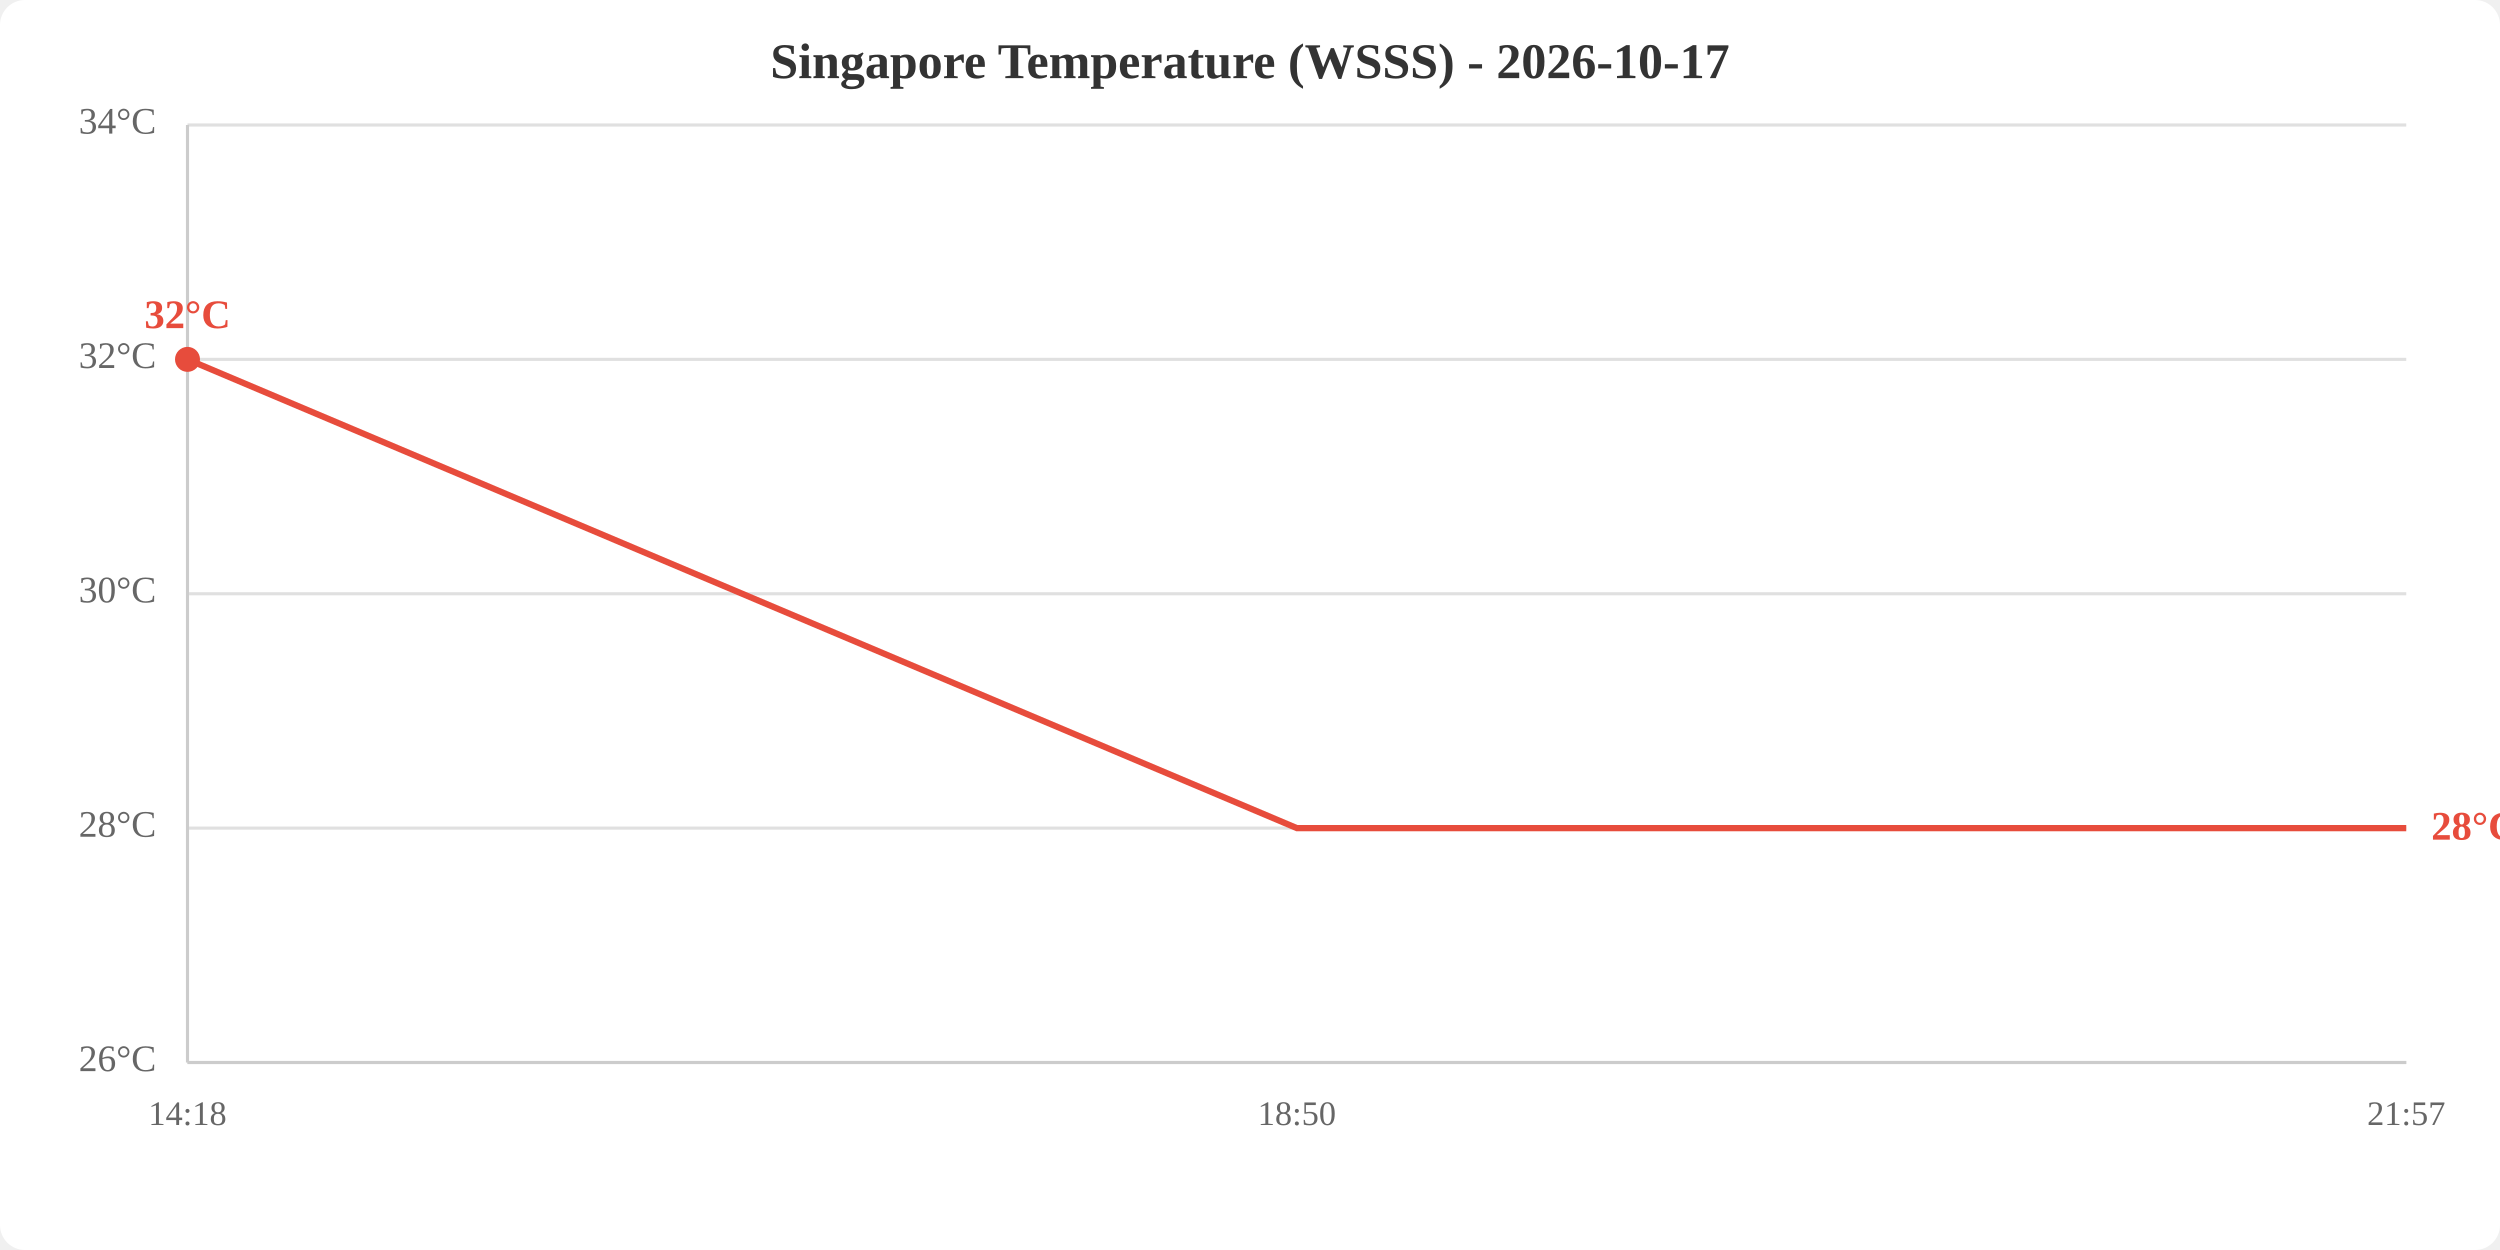
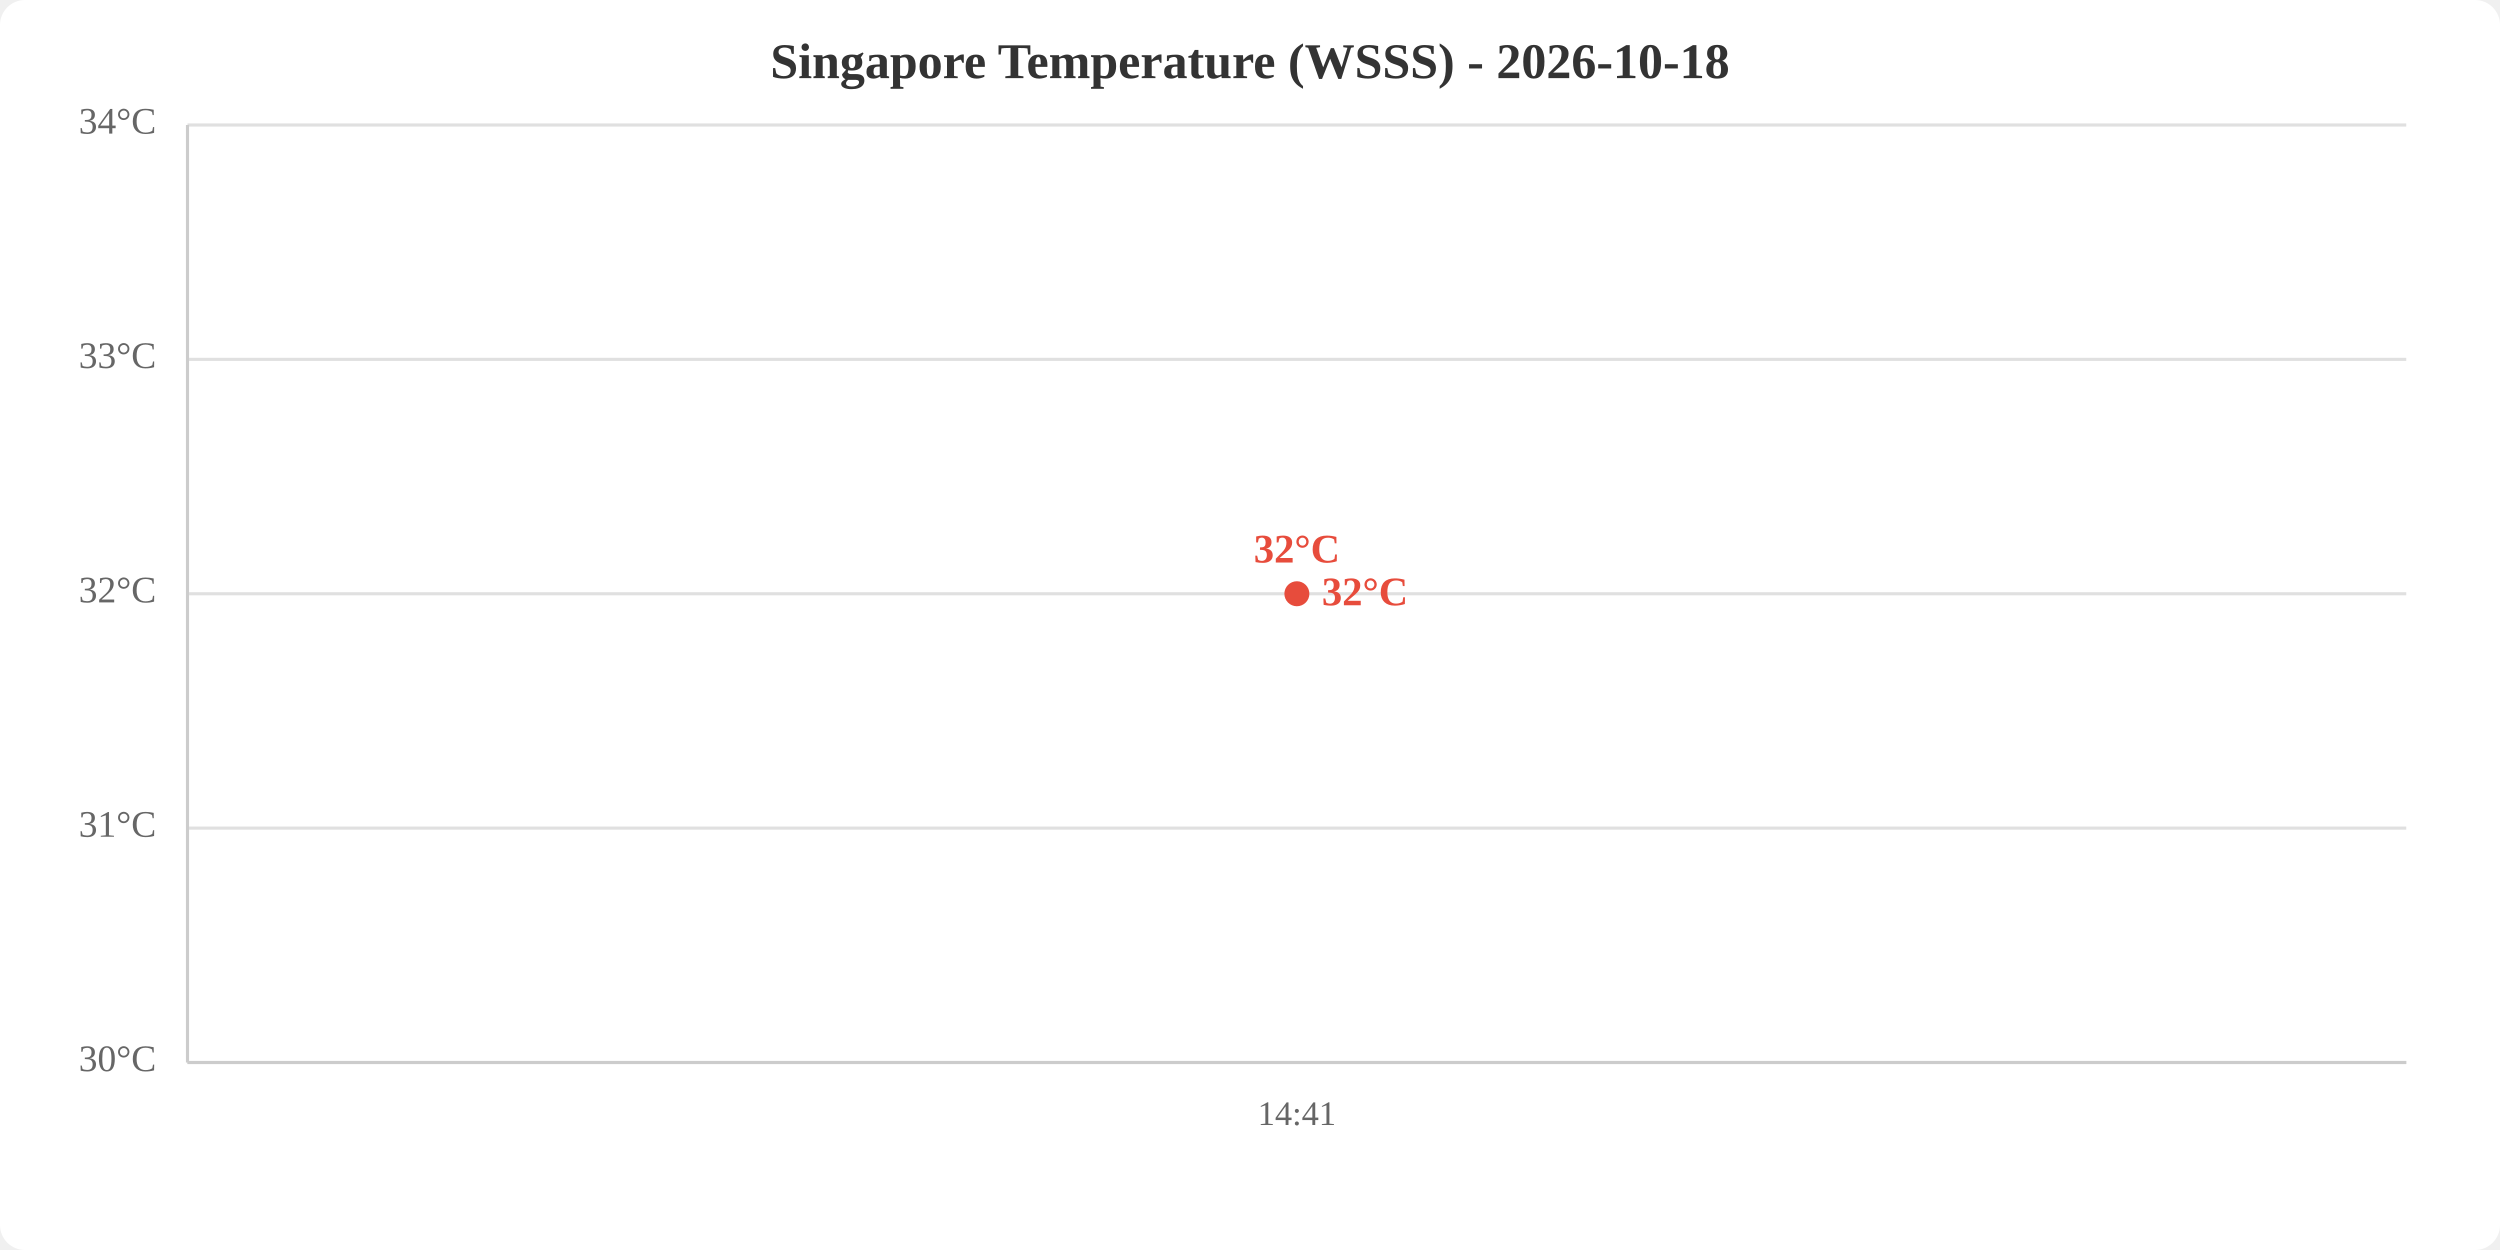
<svg xmlns="http://www.w3.org/2000/svg" viewBox="0 0 800 400" width="800" height="400">
  <rect width="800" height="400" fill="white" rx="8" />
-   <text x="400.0" y="25" text-anchor="middle" font-size="16" font-weight="bold" fill="#333">Singapore Temperature (WSSS) - 2026-10-17</text>
+   <text x="400.0" y="25" text-anchor="middle" font-size="16" font-weight="bold" fill="#333">Singapore Temperature (WSSS) - 2026-10-18</text>
  <line x1="60" y1="340.0" x2="770" y2="340.0" stroke="#e0e0e0" stroke-width="1" />
  <line x1="60" y1="265.0" x2="770" y2="265.0" stroke="#e0e0e0" stroke-width="1" />
  <line x1="60" y1="190.0" x2="770" y2="190.0" stroke="#e0e0e0" stroke-width="1" />
  <line x1="60" y1="115.0" x2="770" y2="115.0" stroke="#e0e0e0" stroke-width="1" />
  <line x1="60" y1="40.0" x2="770" y2="40.0" stroke="#e0e0e0" stroke-width="1" />
-   <text x="50" y="340.0" text-anchor="end" dominant-baseline="middle" fill="#666" font-size="12">26°C</text>
-   <text x="50" y="265.0" text-anchor="end" dominant-baseline="middle" fill="#666" font-size="12">28°C</text>
-   <text x="50" y="190.0" text-anchor="end" dominant-baseline="middle" fill="#666" font-size="12">30°C</text>
-   <text x="50" y="115.0" text-anchor="end" dominant-baseline="middle" fill="#666" font-size="12">32°C</text>
+   <text x="50" y="340.0" text-anchor="end" dominant-baseline="middle" fill="#666" font-size="12">30°C</text>
+   <text x="50" y="265.0" text-anchor="end" dominant-baseline="middle" fill="#666" font-size="12">31°C</text>
+   <text x="50" y="190.0" text-anchor="end" dominant-baseline="middle" fill="#666" font-size="12">32°C</text>
+   <text x="50" y="115.0" text-anchor="end" dominant-baseline="middle" fill="#666" font-size="12">33°C</text>
  <text x="50" y="40.0" text-anchor="end" dominant-baseline="middle" fill="#666" font-size="12">34°C</text>
-   <text x="60.0" y="360" text-anchor="middle" fill="#666" font-size="11">14:18</text>
-   <text x="415.0" y="360" text-anchor="middle" fill="#666" font-size="11">18:50</text>
-   <text x="770.0" y="360" text-anchor="middle" fill="#666" font-size="11">21:57</text>
+   <text x="415.0" y="360" text-anchor="middle" fill="#666" font-size="11">14:41</text>
  <line x1="60" y1="40" x2="60" y2="340" stroke="#ccc" stroke-width="1" />
  <line x1="60" y1="340" x2="770" y2="340" stroke="#ccc" stroke-width="1" />
-   <polyline points="60.0,115.0 415.0,265.0 770.0,265.0" fill="none" stroke="#e74c3c" stroke-width="2" />
-   <circle cx="60.0" cy="115.0" r="4" fill="#e74c3c" />
-   <text x="60.0" y="105.0" text-anchor="middle" fill="#e74c3c" font-size="13" font-weight="bold">32°C</text>
-   <text x="778.0" y="265.0" fill="#e74c3c" font-size="13" font-weight="bold" dominant-baseline="middle">28°C</text>
+   <polyline points="415.0,190.0" fill="none" stroke="#e74c3c" stroke-width="2" />
+   <circle cx="415.0" cy="190.0" r="4" fill="#e74c3c" />
+   <text x="415.0" y="180.0" text-anchor="middle" fill="#e74c3c" font-size="13" font-weight="bold">32°C</text>
+   <text x="423.0" y="190.0" fill="#e74c3c" font-size="13" font-weight="bold" dominant-baseline="middle">32°C</text>
</svg>
